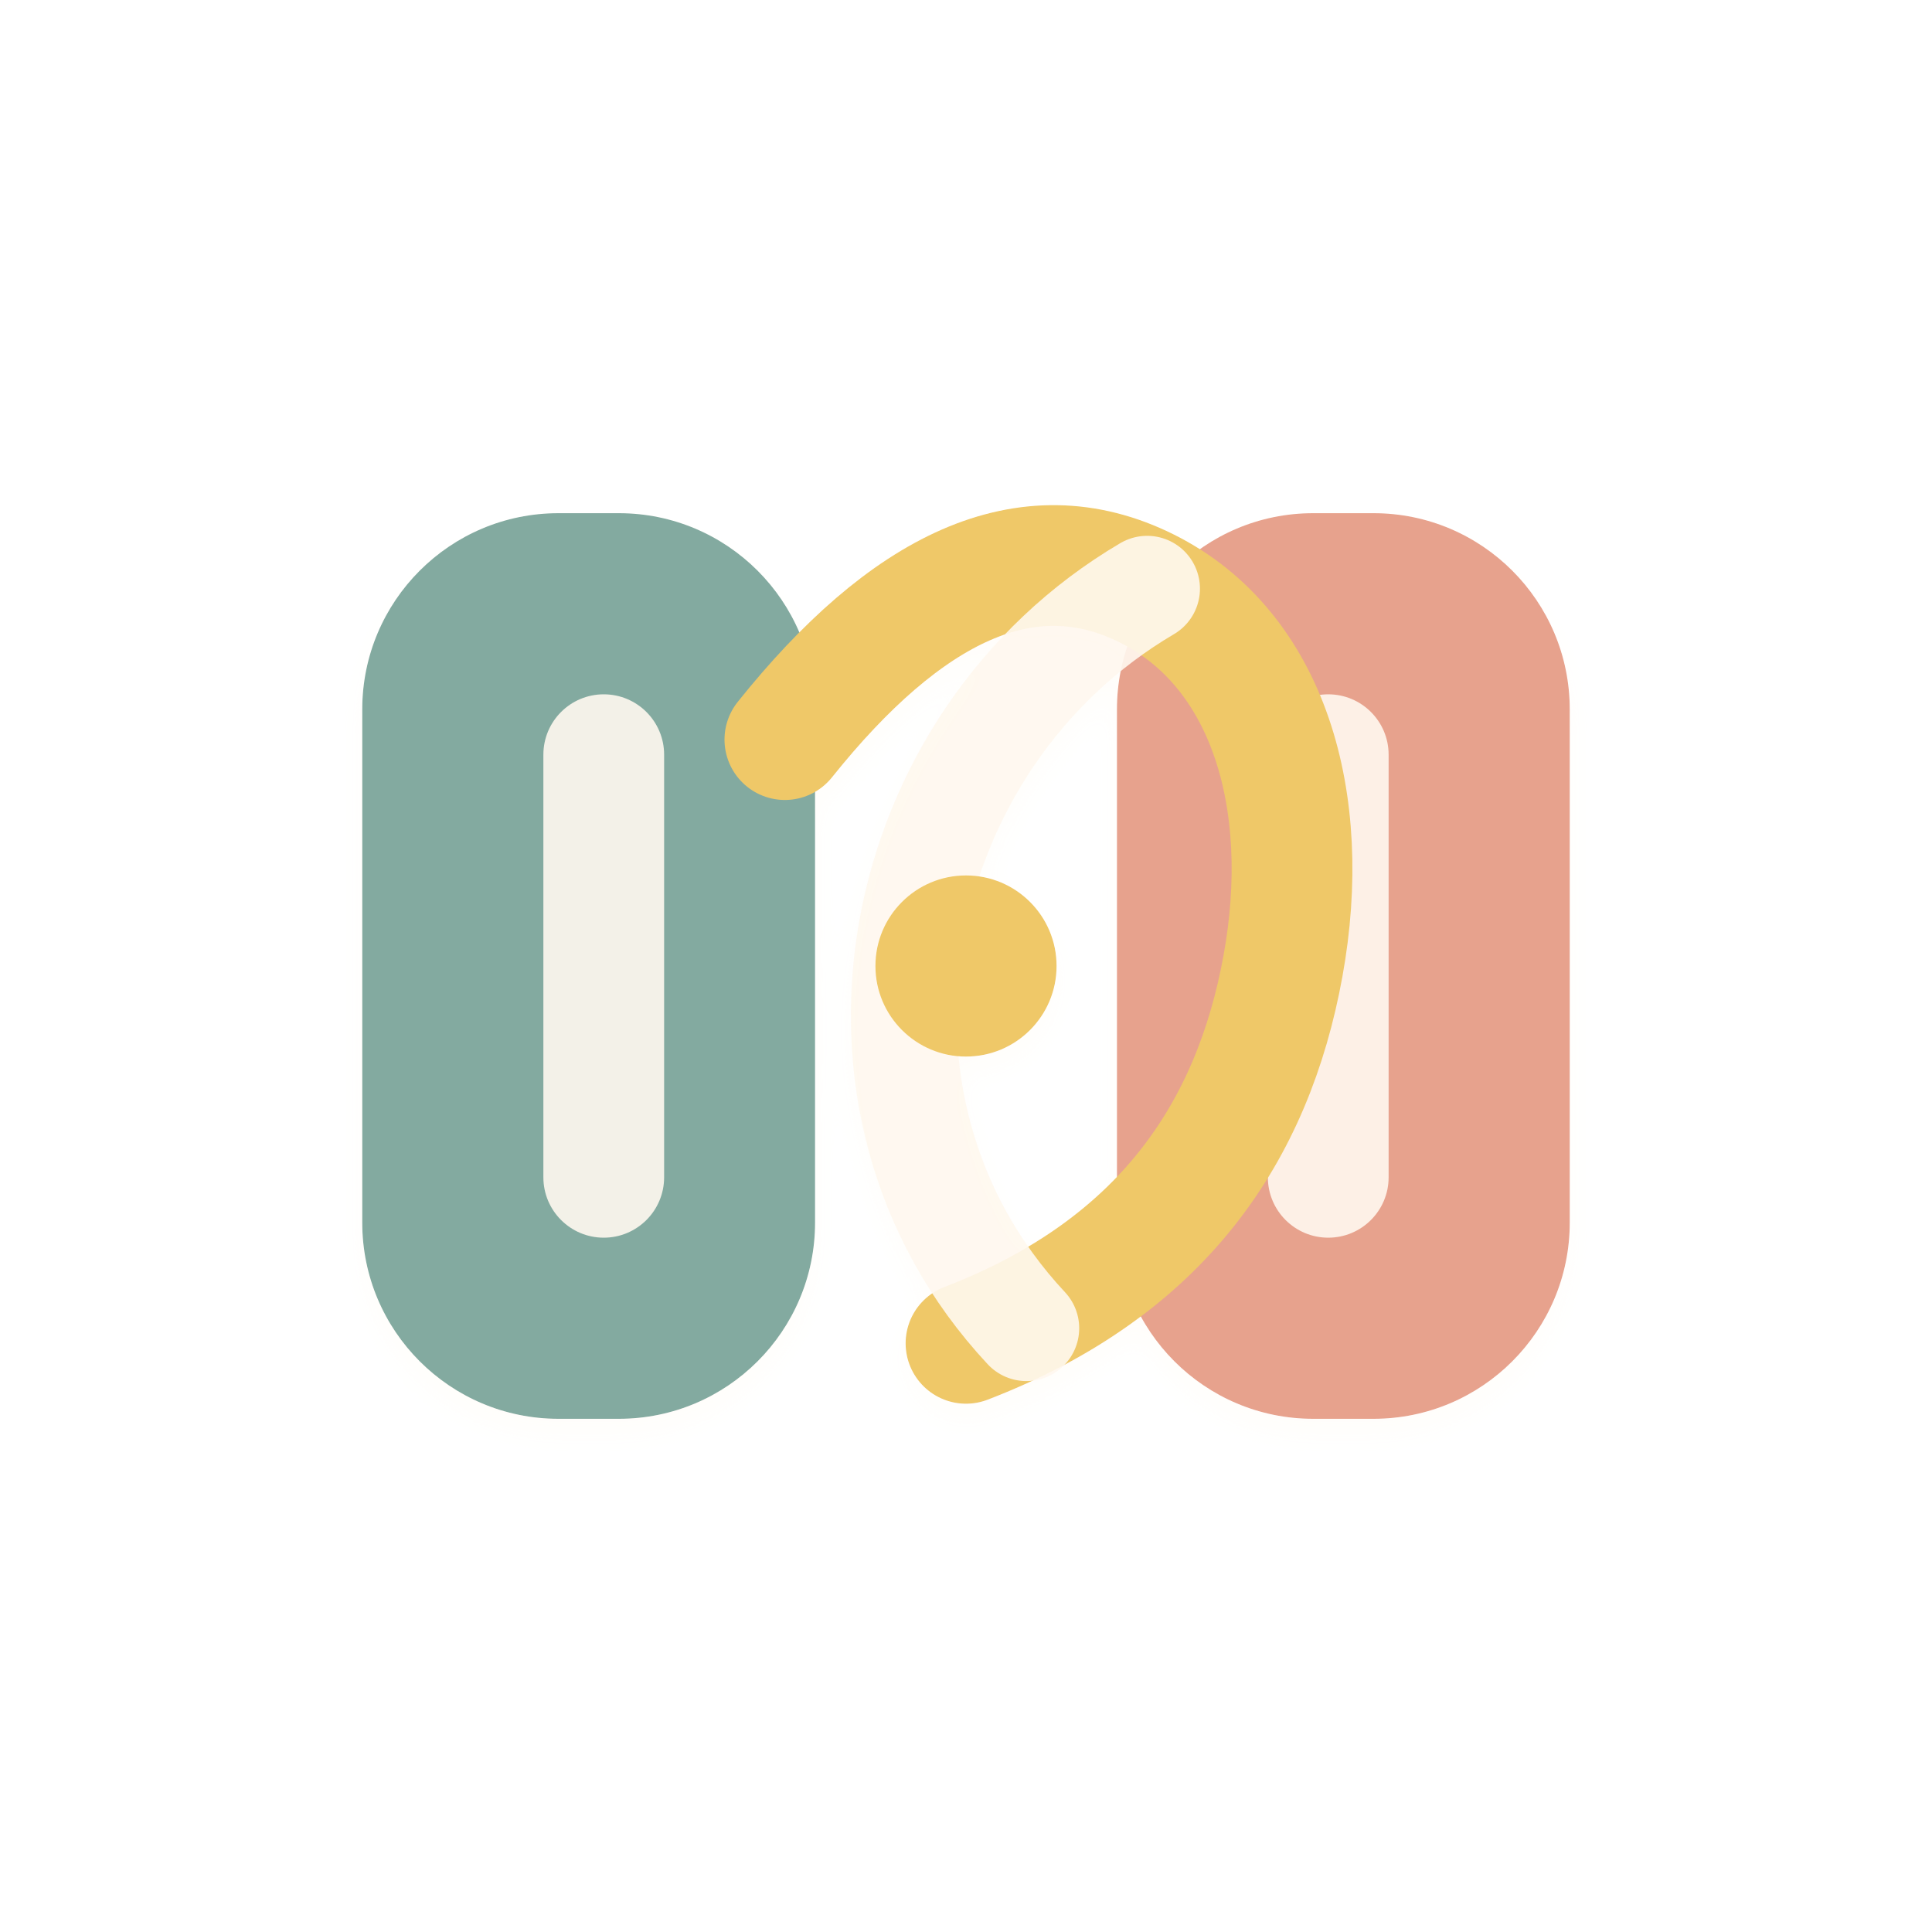
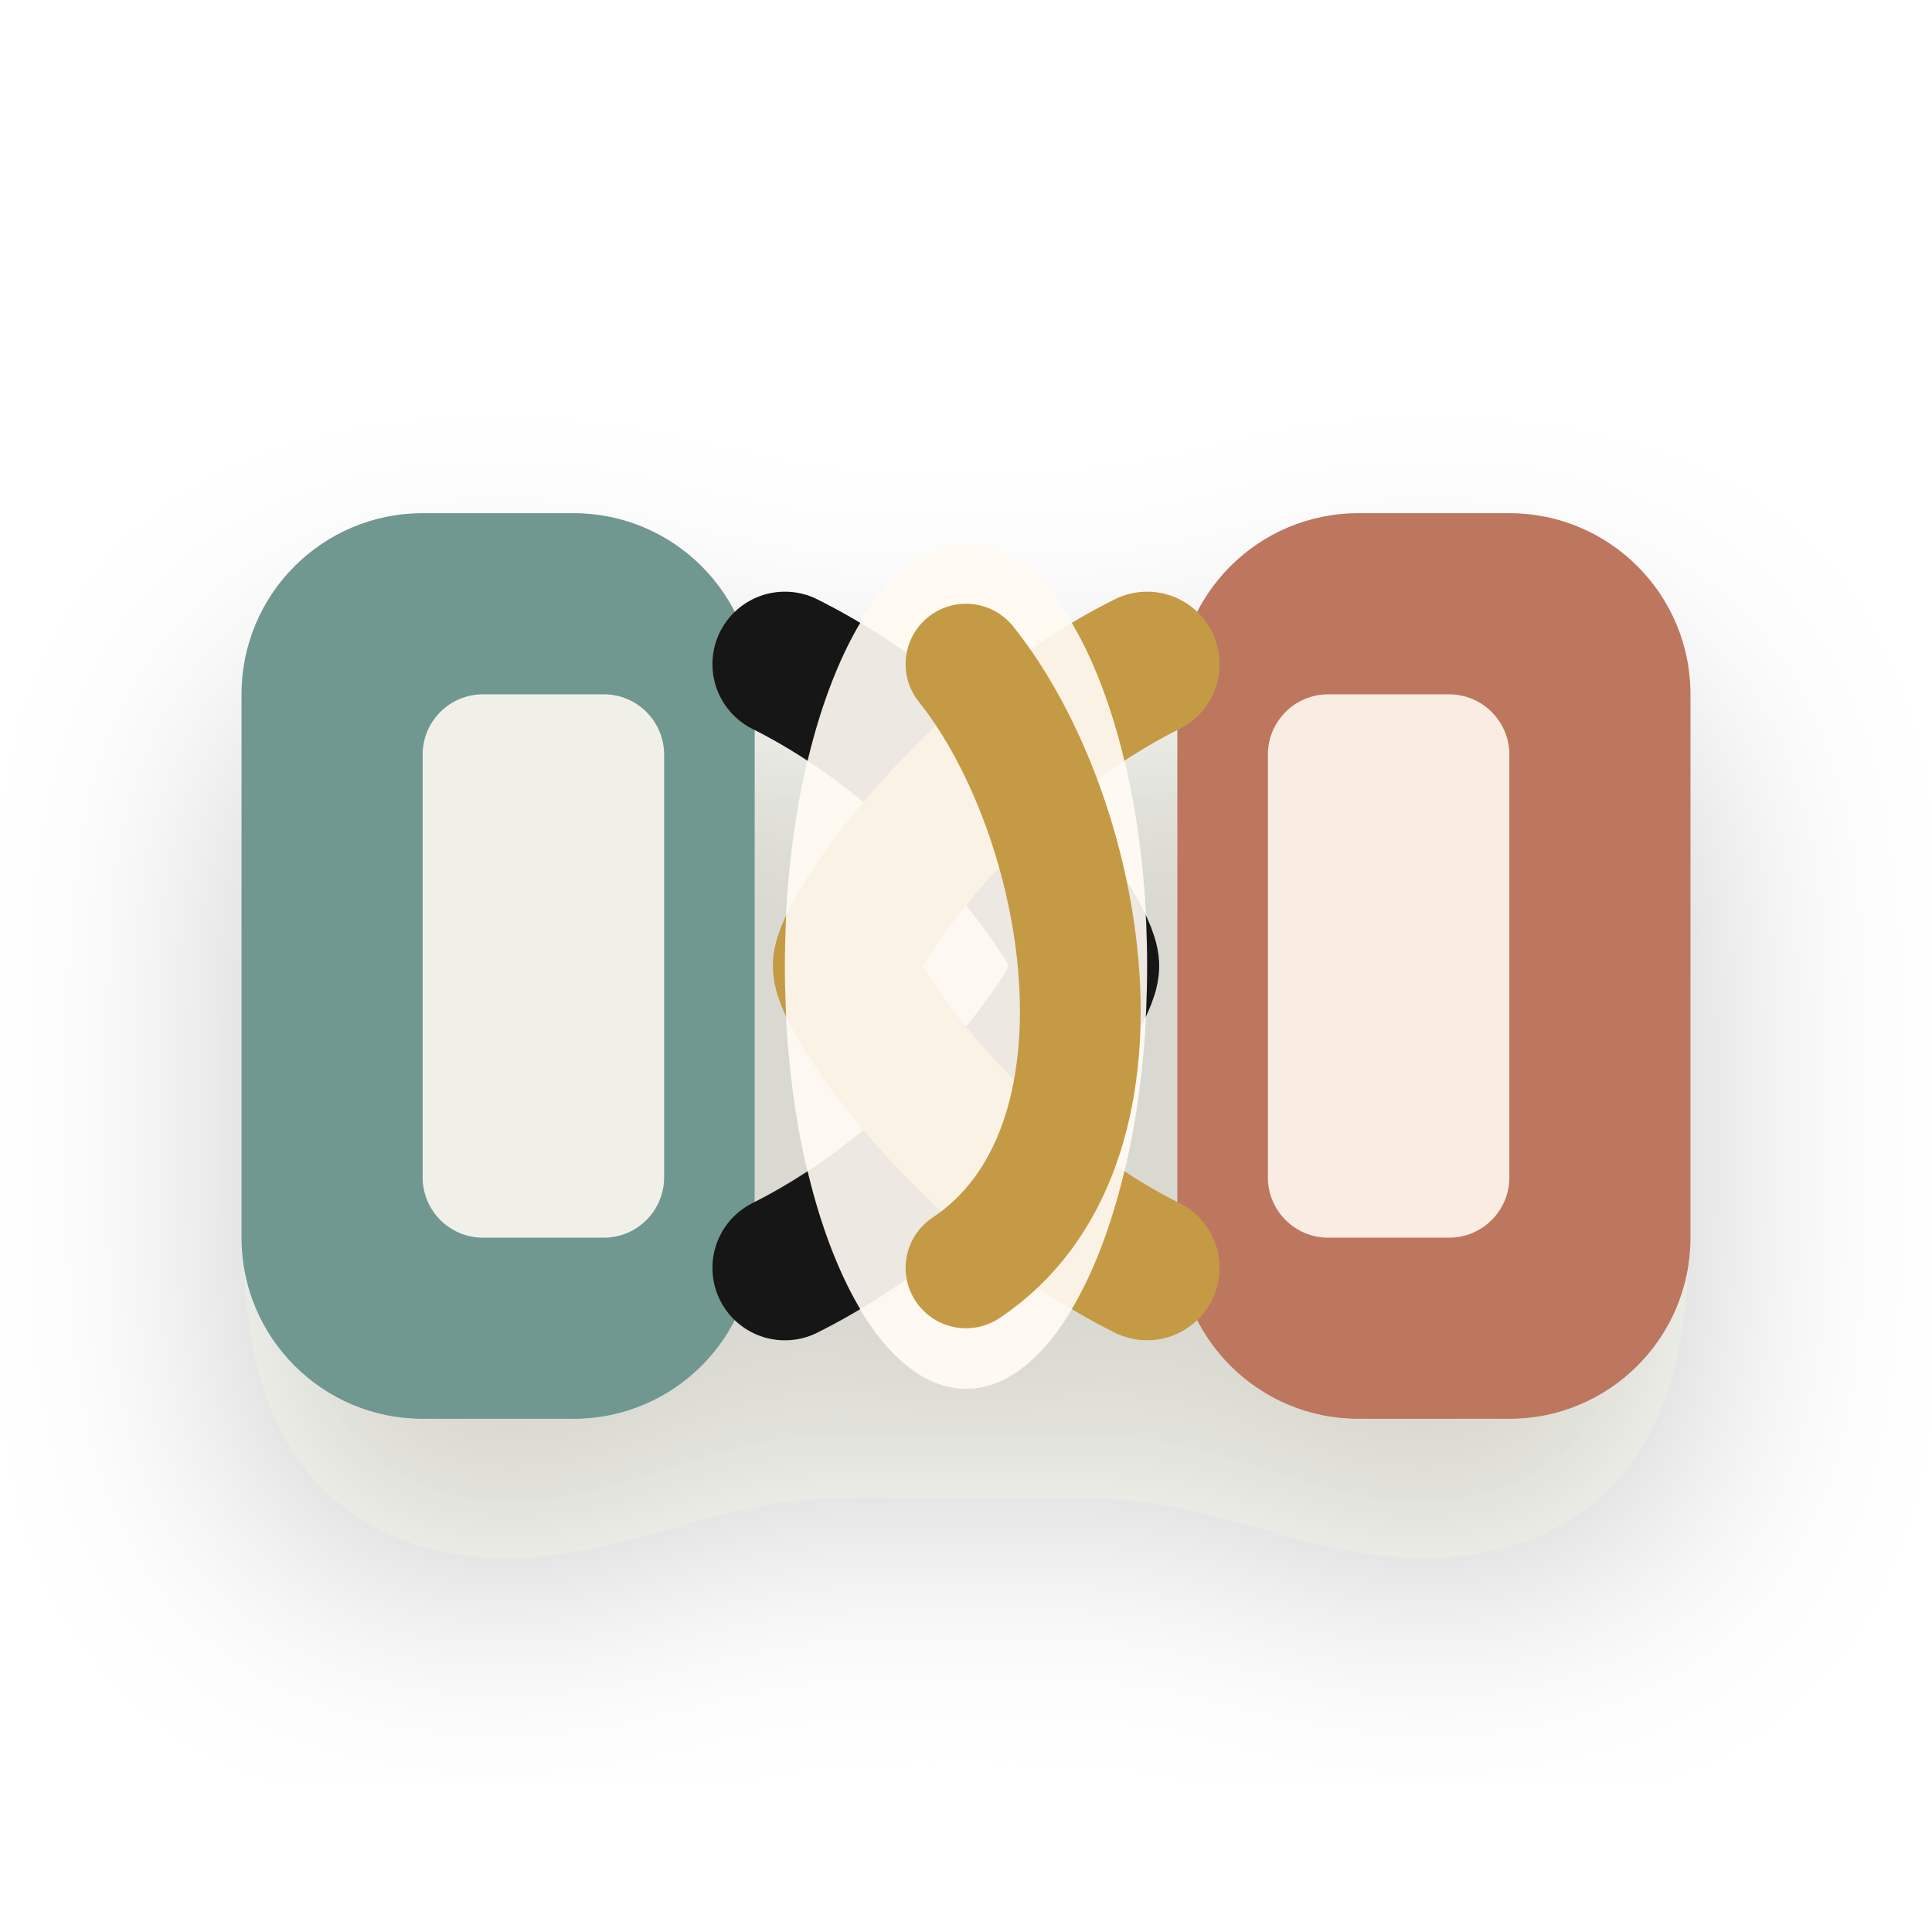
- <svg xmlns="http://www.w3.org/2000/svg" viewBox="0 0 128 128" role="img" aria-label="FluxCell icon">
+ <svg xmlns="http://www.w3.org/2000/svg" viewBox="0 0 64 64" role="img" aria-label="FluxCell icon">
  <defs>
-     <filter id="d" x="-35%" y="-35%" width="170%" height="170%">
-       <feDropShadow dx="0" dy="10" stdDeviation="6" flood-color="#2b211d" flood-opacity=".18" />
-       <feDropShadow dx="0" dy="1" stdDeviation="1" flood-color="#fffaf4" flood-opacity=".48" />
+     <filter id="shadow" x="-30%" y="-30%" width="160%" height="170%" color-interpolation-filters="sRGB">
+       <feDropShadow dx="0" dy="5" stdDeviation="4" flood-color="#2b241d" flood-opacity="0.20" />
    </filter>
-     <linearGradient id="cream" x1="18" y1="18" x2="108" y2="114">
-       <stop stop-color="#fff8ef" />
-       <stop offset="1" stop-color="#e4d7c6" />
-     </linearGradient>
-     <linearGradient id="teal" x1="18" y1="20" x2="108" y2="112">
-       <stop stop-color="#83aaa0" />
-       <stop offset=".56" stop-color="#4f8077" />
-       <stop offset="1" stop-color="#274e51" />
-     </linearGradient>
-     <linearGradient id="clay" x1="18" y1="18" x2="108" y2="114">
-       <stop stop-color="#e7a28d" />
-       <stop offset=".55" stop-color="#bb6d58" />
-       <stop offset="1" stop-color="#744338" />
-     </linearGradient>
-     <linearGradient id="gold" x1="20" y1="16" x2="108" y2="112">
-       <stop stop-color="#efc868" />
-       <stop offset=".58" stop-color="#bd8337" />
-       <stop offset="1" stop-color="#6d4522" />
-     </linearGradient>
  </defs>
-   <g filter="url(#d)">
-     <rect x="24" y="34" width="30" height="60" rx="13" fill="url(#teal)" />
-     <rect x="74" y="34" width="30" height="60" rx="13" fill="url(#clay)" />
-     <rect x="36" y="46" width="8" height="36" rx="4" fill="url(#cream)" opacity=".9" />
-     <rect x="84" y="46" width="8" height="36" rx="4" fill="url(#cream)" opacity=".9" />
-     <path d="M52 49c8-10 16-14 24-10 8 4 11 14 9 25-2 11-8 20-21 25" fill="none" stroke="url(#gold)" stroke-width="8" stroke-linecap="round" />
-     <path d="M76 39c-17 10-22 34-8 49" fill="none" stroke="url(#cream)" stroke-width="7" stroke-linecap="round" opacity=".9" />
-     <circle cx="64" cy="64" r="6" fill="url(#gold)" />
+   <g filter="url(#shadow)">
+     <rect x="8" y="17" width="17" height="30" rx="6" fill="#6f9890" />
+     <rect x="39" y="17" width="17" height="30" rx="6" fill="#bd775f" />
+     <rect x="14" y="23" width="8" height="18" rx="2" fill="#fffaf2" opacity="0.9" />
+     <rect x="42" y="23" width="8" height="18" rx="2" fill="#fffaf2" opacity="0.9" />
+     <path d="M26 22c6 3 10 9 10 10s-4 7-10 10" fill="none" stroke="#181716" stroke-width="4.8" stroke-linecap="round" />
+     <path d="M38 22c-6 3-10 9-10 10s4 7 10 10" fill="none" stroke="#c49a45" stroke-width="4.8" stroke-linecap="round" />
+     <ellipse cx="32" cy="32" rx="6" ry="14" fill="#fffaf2" opacity="0.92" />
+     <path d="M32 22c4 5 6 16 0 20" fill="none" stroke="#c49a45" stroke-width="4" stroke-linecap="round" />
  </g>
</svg>
